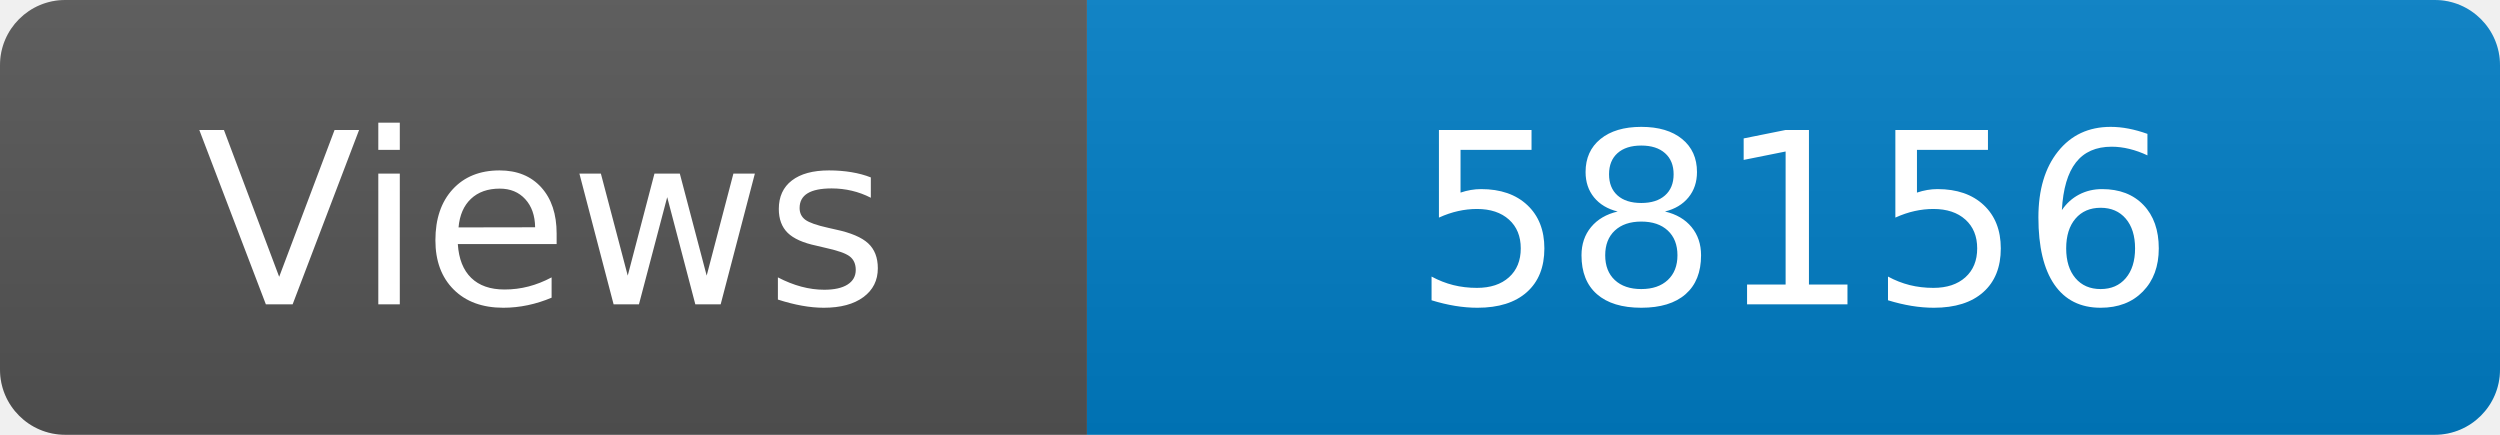
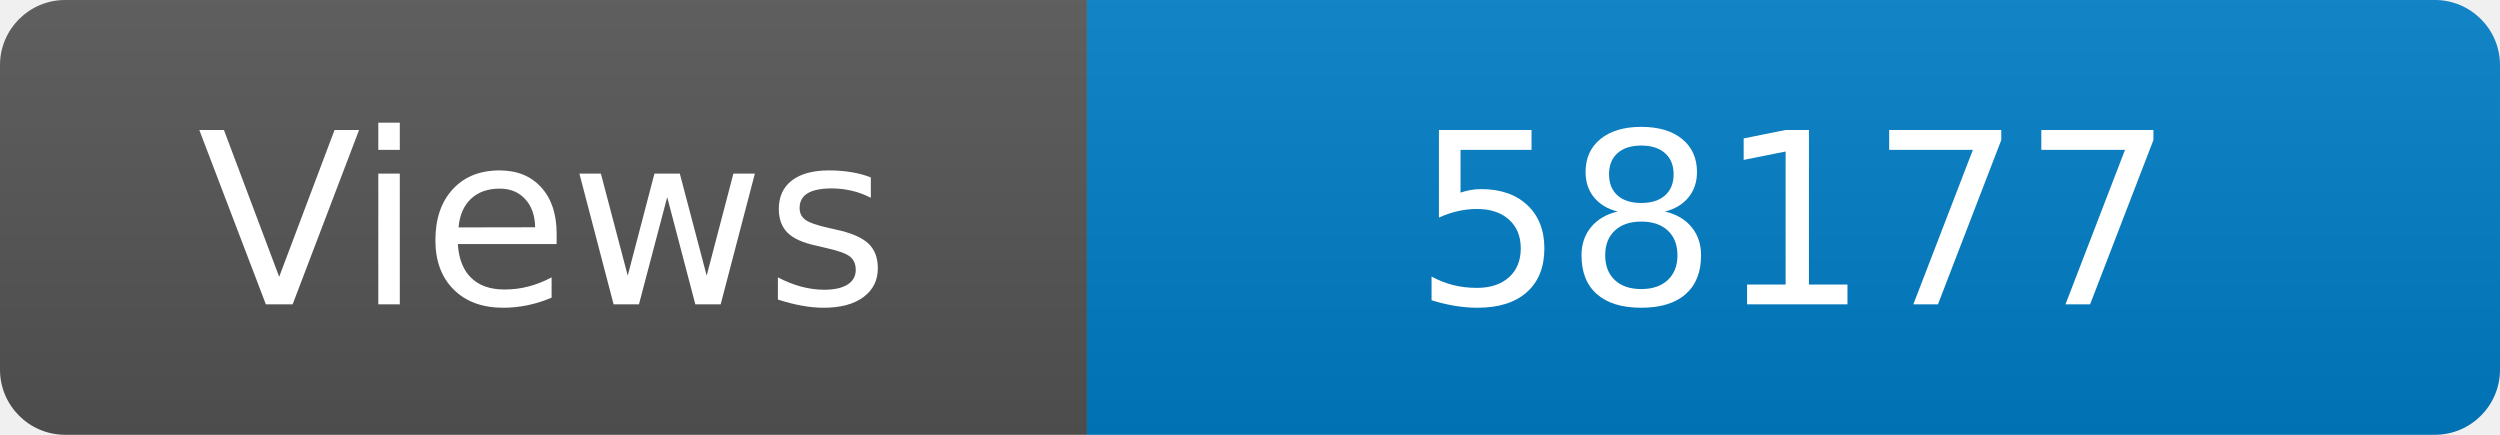
<svg xmlns="http://www.w3.org/2000/svg" width="115" height="20" role="img" aria-label="Maintained?: yes">
  <linearGradient id="s" x2="0" y2="100%">
    <stop offset="0" stop-color="#bbb" stop-opacity=".1" />
    <stop offset="1" stop-opacity=".1" />
  </linearGradient>
  <clipPath id="r">
    <rect width="115" height="20" rx="3" fill="#fff" />
  </clipPath>
  <g clip-path="url(#r)">
    <rect width="50" height="20" fill="#555" />
    <rect x="50" width="160" height="20" fill="#007ec6" />
    <rect width="115" height="20" fill="url(#s)" />
  </g>
  <g fill="#fff" text-anchor="middle" font-family="Verdana,Geneva,DejaVu Sans,sans-serif" font-size="110">
    <text x="250" y="140" transform="scale(.1)" fill="#fff">Views</text>
-     <text x="825" y="140" transform="scale(.1)" fill="#fff">58156</text>
+     <text x="825" y="140" transform="scale(.1)" fill="#fff">58177</text>
  </g>
</svg>
